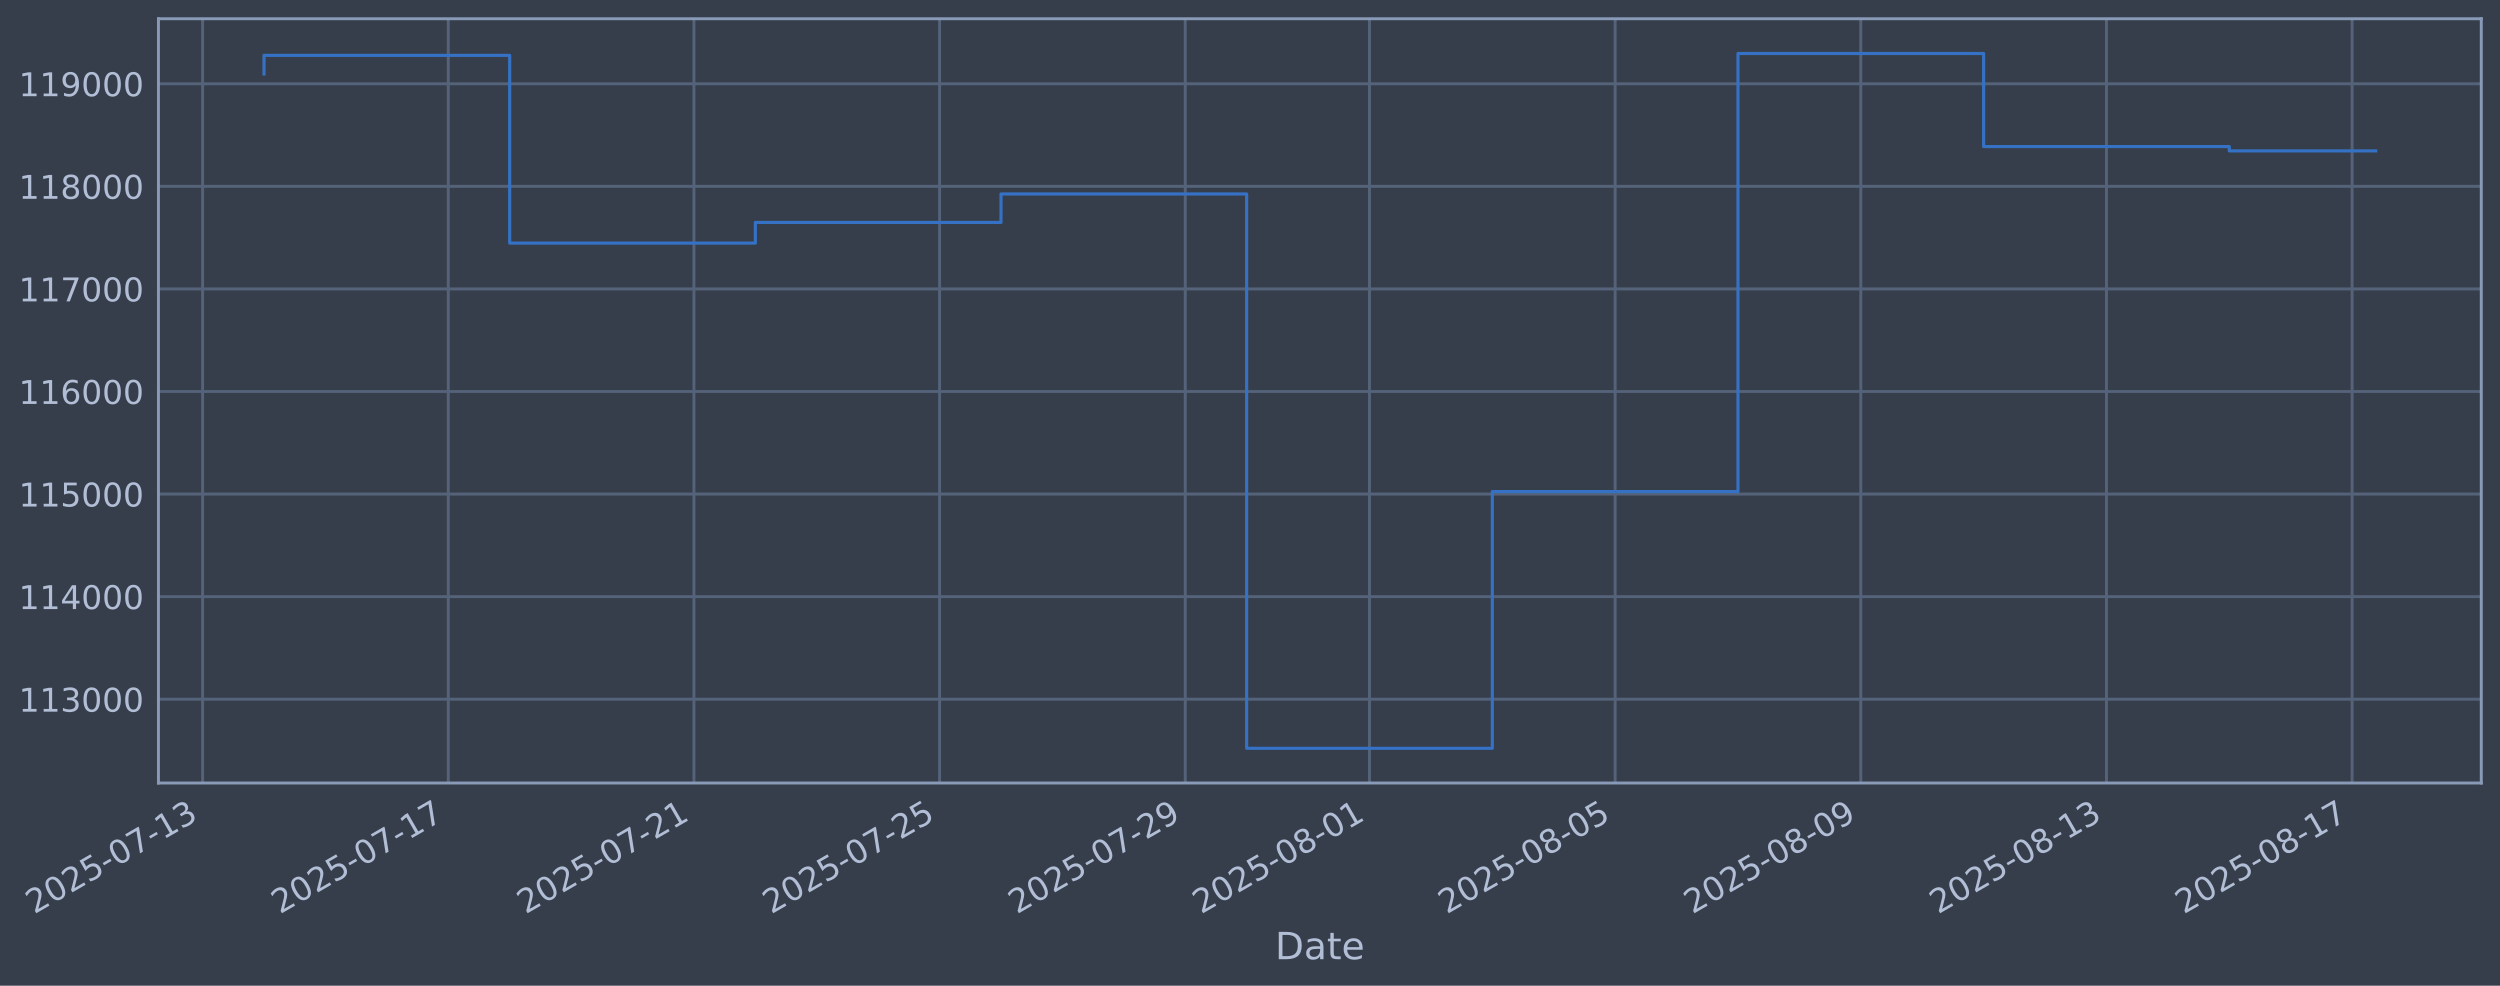
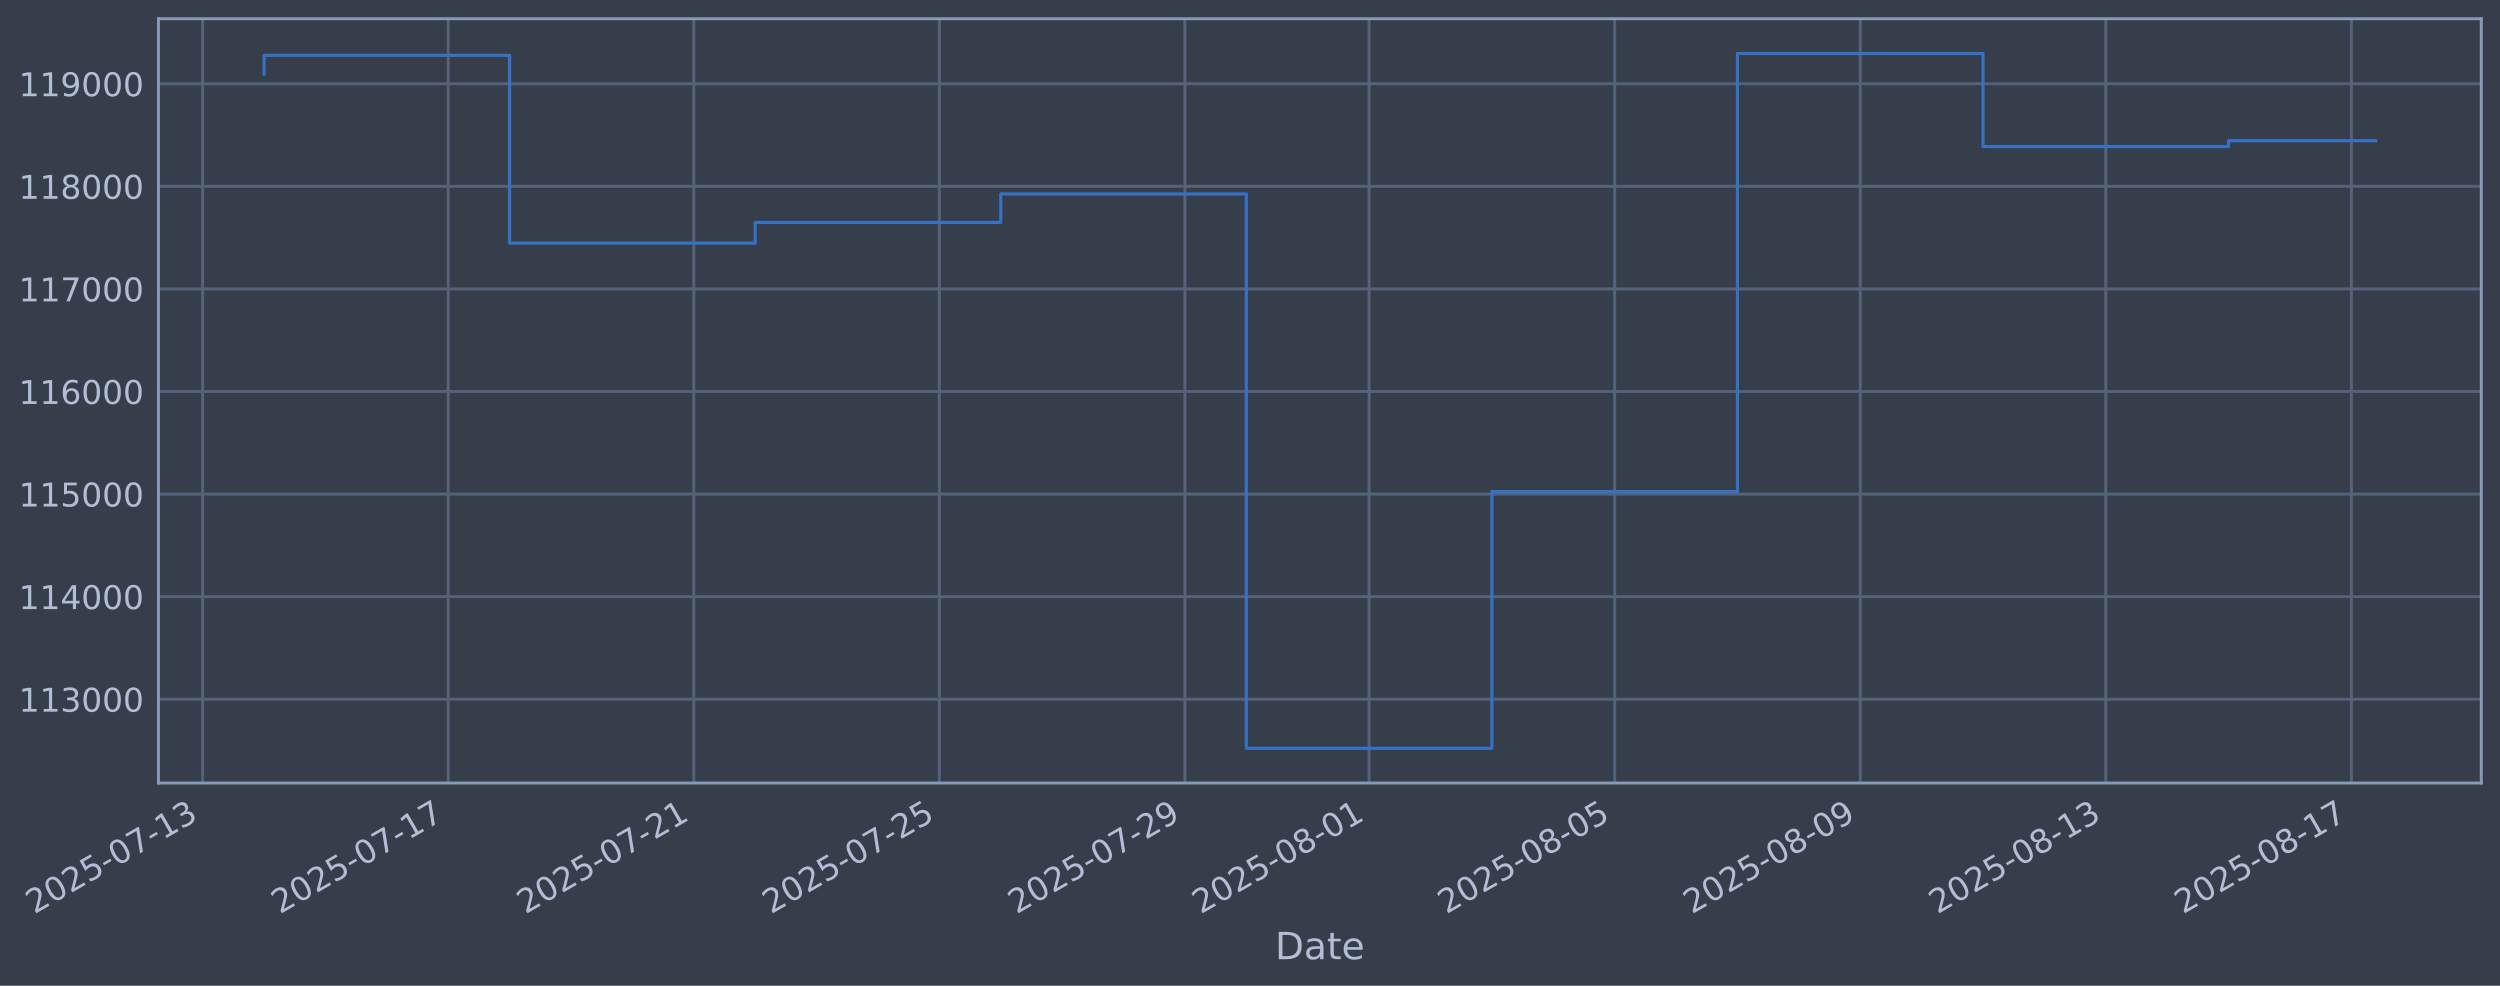
<svg xmlns="http://www.w3.org/2000/svg" xmlns:xlink="http://www.w3.org/1999/xlink" width="960.9pt" height="378.87pt" viewBox="0 0 960.9 378.87" version="1.1">
  <defs>
    <style type="text/css">*{stroke-linejoin: round; stroke-linecap: butt}</style>
  </defs>
  <g id="figure_1">
    <g id="patch_1">
      <path d="M 0 378.87  L 960.9 378.87  L 960.9 0  L 0 0  z " style="fill: #373e4b" />
    </g>
    <g id="axes_1">
      <g id="patch_2">
        <path d="M 60.901 300.96  L 953.701 300.96  L 953.701 7.2  L 60.901 7.2  z " style="fill: #373e4b" />
      </g>
      <g id="matplotlib.axis_1">
        <g id="xtick_1">
          <g id="line2d_1">
-             <path d="M 77.877 300.96  L 77.877 7.2  " clip-path="url(#pd24f3eaf7c)" style="fill: none; stroke: #546379; stroke-width: 1.12; stroke-linecap: square" />
+             <path d="M 77.886 300.96  L 77.886 7.2  " clip-path="url(#p594d5f1016)" style="fill: none; stroke: #546379; stroke-width: 1.12; stroke-linecap: square" />
          </g>
          <g id="line2d_2" />
          <g id="text_1">
-             <g style="fill: #b1bed6" transform="translate(13.15169 351.4642) rotate(-30) scale(0.126 -0.126)">
+             <g style="fill: #b1bed6" transform="translate(13.16016 351.4642) rotate(-30) scale(0.126 -0.126)">
              <defs>
                <path id="DejaVuSans-32" d="M 1228 531  L 3431 531  L 3431 0  L 469 0  L 469 531  Q 828 903 1448 1529  Q 2069 2156 2228 2338  Q 2531 2678 2651 2914  Q 2772 3150 2772 3378  Q 2772 3750 2511 3984  Q 2250 4219 1831 4219  Q 1534 4219 1204 4116  Q 875 4013 500 3803  L 500 4441  Q 881 4594 1212 4672  Q 1544 4750 1819 4750  Q 2544 4750 2975 4387  Q 3406 4025 3406 3419  Q 3406 3131 3298 2873  Q 3191 2616 2906 2266  Q 2828 2175 2409 1742  Q 1991 1309 1228 531  z " transform="scale(0.015625)" />
                <path id="DejaVuSans-30" d="M 2034 4250  Q 1547 4250 1301 3770  Q 1056 3291 1056 2328  Q 1056 1369 1301 889  Q 1547 409 2034 409  Q 2525 409 2770 889  Q 3016 1369 3016 2328  Q 3016 3291 2770 3770  Q 2525 4250 2034 4250  z M 2034 4750  Q 2819 4750 3233 4129  Q 3647 3509 3647 2328  Q 3647 1150 3233 529  Q 2819 -91 2034 -91  Q 1250 -91 836 529  Q 422 1150 422 2328  Q 422 3509 836 4129  Q 1250 4750 2034 4750  z " transform="scale(0.015625)" />
                <path id="DejaVuSans-35" d="M 691 4666  L 3169 4666  L 3169 4134  L 1269 4134  L 1269 2991  Q 1406 3038 1543 3061  Q 1681 3084 1819 3084  Q 2600 3084 3056 2656  Q 3513 2228 3513 1497  Q 3513 744 3044 326  Q 2575 -91 1722 -91  Q 1428 -91 1123 -41  Q 819 9 494 109  L 494 744  Q 775 591 1075 516  Q 1375 441 1709 441  Q 2250 441 2565 725  Q 2881 1009 2881 1497  Q 2881 1984 2565 2268  Q 2250 2553 1709 2553  Q 1456 2553 1204 2497  Q 953 2441 691 2322  L 691 4666  z " transform="scale(0.015625)" />
                <path id="DejaVuSans-2d" d="M 313 2009  L 1997 2009  L 1997 1497  L 313 1497  L 313 2009  z " transform="scale(0.015625)" />
                <path id="DejaVuSans-37" d="M 525 4666  L 3525 4666  L 3525 4397  L 1831 0  L 1172 0  L 2766 4134  L 525 4134  L 525 4666  z " transform="scale(0.015625)" />
                <path id="DejaVuSans-31" d="M 794 531  L 1825 531  L 1825 4091  L 703 3866  L 703 4441  L 1819 4666  L 2450 4666  L 2450 531  L 3481 531  L 3481 0  L 794 0  L 794 531  z " transform="scale(0.015625)" />
                <path id="DejaVuSans-33" d="M 2597 2516  Q 3050 2419 3304 2112  Q 3559 1806 3559 1356  Q 3559 666 3084 287  Q 2609 -91 1734 -91  Q 1441 -91 1130 -33  Q 819 25 488 141  L 488 750  Q 750 597 1062 519  Q 1375 441 1716 441  Q 2309 441 2620 675  Q 2931 909 2931 1356  Q 2931 1769 2642 2001  Q 2353 2234 1838 2234  L 1294 2234  L 1294 2753  L 1863 2753  Q 2328 2753 2575 2939  Q 2822 3125 2822 3475  Q 2822 3834 2567 4026  Q 2313 4219 1838 4219  Q 1578 4219 1281 4162  Q 984 4106 628 3988  L 628 4550  Q 988 4650 1302 4700  Q 1616 4750 1894 4750  Q 2613 4750 3031 4423  Q 3450 4097 3450 3541  Q 3450 3153 3228 2886  Q 3006 2619 2597 2516  z " transform="scale(0.015625)" />
              </defs>
              <use xlink:href="#DejaVuSans-32" />
              <use xlink:href="#DejaVuSans-30" transform="translate(63.62305 0)" />
              <use xlink:href="#DejaVuSans-32" transform="translate(127.2461 0)" />
              <use xlink:href="#DejaVuSans-35" transform="translate(190.8691 0)" />
              <use xlink:href="#DejaVuSans-2d" transform="translate(254.4922 0)" />
              <use xlink:href="#DejaVuSans-30" transform="translate(290.5762 0)" />
              <use xlink:href="#DejaVuSans-37" transform="translate(354.1992 0)" />
              <use xlink:href="#DejaVuSans-2d" transform="translate(417.8223 0)" />
              <use xlink:href="#DejaVuSans-31" transform="translate(453.9062 0)" />
              <use xlink:href="#DejaVuSans-33" transform="translate(517.5293 0)" />
            </g>
          </g>
        </g>
        <g id="xtick_2">
          <g id="line2d_3">
-             <path d="M 172.298 300.96  L 172.298 7.2  " clip-path="url(#pd24f3eaf7c)" style="fill: none; stroke: #546379; stroke-width: 1.12; stroke-linecap: square" />
+             <path d="M 172.272 300.96  L 172.272 7.2  " clip-path="url(#p594d5f1016)" style="fill: none; stroke: #546379; stroke-width: 1.12; stroke-linecap: square" />
          </g>
          <g id="line2d_4" />
          <g id="text_2">
-             <g style="fill: #b1bed6" transform="translate(107.5722 351.4642) rotate(-30) scale(0.126 -0.126)">
+             <g style="fill: #b1bed6" transform="translate(107.5468 351.4642) rotate(-30) scale(0.126 -0.126)">
              <use xlink:href="#DejaVuSans-32" />
              <use xlink:href="#DejaVuSans-30" transform="translate(63.62305 0)" />
              <use xlink:href="#DejaVuSans-32" transform="translate(127.2461 0)" />
              <use xlink:href="#DejaVuSans-35" transform="translate(190.8691 0)" />
              <use xlink:href="#DejaVuSans-2d" transform="translate(254.4922 0)" />
              <use xlink:href="#DejaVuSans-30" transform="translate(290.5762 0)" />
              <use xlink:href="#DejaVuSans-37" transform="translate(354.1992 0)" />
              <use xlink:href="#DejaVuSans-2d" transform="translate(417.8223 0)" />
              <use xlink:href="#DejaVuSans-31" transform="translate(453.9062 0)" />
              <use xlink:href="#DejaVuSans-37" transform="translate(517.5293 0)" />
            </g>
          </g>
        </g>
        <g id="xtick_3">
          <g id="line2d_5">
-             <path d="M 266.718 300.96  L 266.718 7.2  " clip-path="url(#pd24f3eaf7c)" style="fill: none; stroke: #546379; stroke-width: 1.12; stroke-linecap: square" />
+             <path d="M 266.659 300.96  L 266.659 7.2  " clip-path="url(#p594d5f1016)" style="fill: none; stroke: #546379; stroke-width: 1.12; stroke-linecap: square" />
          </g>
          <g id="line2d_6" />
          <g id="text_3">
-             <g style="fill: #b1bed6" transform="translate(201.9927 351.4642) rotate(-30) scale(0.126 -0.126)">
+             <g style="fill: #b1bed6" transform="translate(201.9334 351.4642) rotate(-30) scale(0.126 -0.126)">
              <use xlink:href="#DejaVuSans-32" />
              <use xlink:href="#DejaVuSans-30" transform="translate(63.62305 0)" />
              <use xlink:href="#DejaVuSans-32" transform="translate(127.2461 0)" />
              <use xlink:href="#DejaVuSans-35" transform="translate(190.8691 0)" />
              <use xlink:href="#DejaVuSans-2d" transform="translate(254.4922 0)" />
              <use xlink:href="#DejaVuSans-30" transform="translate(290.5762 0)" />
              <use xlink:href="#DejaVuSans-37" transform="translate(354.1992 0)" />
              <use xlink:href="#DejaVuSans-2d" transform="translate(417.8223 0)" />
              <use xlink:href="#DejaVuSans-32" transform="translate(453.9062 0)" />
              <use xlink:href="#DejaVuSans-31" transform="translate(517.5293 0)" />
            </g>
          </g>
        </g>
        <g id="xtick_4">
          <g id="line2d_7">
-             <path d="M 361.139 300.96  L 361.139 7.2  " clip-path="url(#pd24f3eaf7c)" style="fill: none; stroke: #546379; stroke-width: 1.12; stroke-linecap: square" />
+             <path d="M 361.045 300.96  L 361.045 7.2  " clip-path="url(#p594d5f1016)" style="fill: none; stroke: #546379; stroke-width: 1.12; stroke-linecap: square" />
          </g>
          <g id="line2d_8" />
          <g id="text_4">
-             <g style="fill: #b1bed6" transform="translate(296.4132 351.4642) rotate(-30) scale(0.126 -0.126)">
+             <g style="fill: #b1bed6" transform="translate(296.32 351.4642) rotate(-30) scale(0.126 -0.126)">
              <use xlink:href="#DejaVuSans-32" />
              <use xlink:href="#DejaVuSans-30" transform="translate(63.62305 0)" />
              <use xlink:href="#DejaVuSans-32" transform="translate(127.2461 0)" />
              <use xlink:href="#DejaVuSans-35" transform="translate(190.8691 0)" />
              <use xlink:href="#DejaVuSans-2d" transform="translate(254.4922 0)" />
              <use xlink:href="#DejaVuSans-30" transform="translate(290.5762 0)" />
              <use xlink:href="#DejaVuSans-37" transform="translate(354.1992 0)" />
              <use xlink:href="#DejaVuSans-2d" transform="translate(417.8223 0)" />
              <use xlink:href="#DejaVuSans-32" transform="translate(453.9062 0)" />
              <use xlink:href="#DejaVuSans-35" transform="translate(517.5293 0)" />
            </g>
          </g>
        </g>
        <g id="xtick_5">
          <g id="line2d_9">
-             <path d="M 455.559 300.96  L 455.559 7.2  " clip-path="url(#pd24f3eaf7c)" style="fill: none; stroke: #546379; stroke-width: 1.12; stroke-linecap: square" />
+             <path d="M 455.432 300.96  L 455.432 7.2  " clip-path="url(#p594d5f1016)" style="fill: none; stroke: #546379; stroke-width: 1.12; stroke-linecap: square" />
          </g>
          <g id="line2d_10" />
          <g id="text_5">
-             <g style="fill: #b1bed6" transform="translate(390.8337 351.4642) rotate(-30) scale(0.126 -0.126)">
+             <g style="fill: #b1bed6" transform="translate(390.7065 351.4642) rotate(-30) scale(0.126 -0.126)">
              <defs>
                <path id="DejaVuSans-39" d="M 703 97  L 703 672  Q 941 559 1184 500  Q 1428 441 1663 441  Q 2288 441 2617 861  Q 2947 1281 2994 2138  Q 2813 1869 2534 1725  Q 2256 1581 1919 1581  Q 1219 1581 811 2004  Q 403 2428 403 3163  Q 403 3881 828 4315  Q 1253 4750 1959 4750  Q 2769 4750 3195 4129  Q 3622 3509 3622 2328  Q 3622 1225 3098 567  Q 2575 -91 1691 -91  Q 1453 -91 1209 -44  Q 966 3 703 97  z M 1959 2075  Q 2384 2075 2632 2365  Q 2881 2656 2881 3163  Q 2881 3666 2632 3958  Q 2384 4250 1959 4250  Q 1534 4250 1286 3958  Q 1038 3666 1038 3163  Q 1038 2656 1286 2365  Q 1534 2075 1959 2075  z " transform="scale(0.015625)" />
              </defs>
              <use xlink:href="#DejaVuSans-32" />
              <use xlink:href="#DejaVuSans-30" transform="translate(63.62305 0)" />
              <use xlink:href="#DejaVuSans-32" transform="translate(127.2461 0)" />
              <use xlink:href="#DejaVuSans-35" transform="translate(190.8691 0)" />
              <use xlink:href="#DejaVuSans-2d" transform="translate(254.4922 0)" />
              <use xlink:href="#DejaVuSans-30" transform="translate(290.5762 0)" />
              <use xlink:href="#DejaVuSans-37" transform="translate(354.1992 0)" />
              <use xlink:href="#DejaVuSans-2d" transform="translate(417.8223 0)" />
              <use xlink:href="#DejaVuSans-32" transform="translate(453.9062 0)" />
              <use xlink:href="#DejaVuSans-39" transform="translate(517.5293 0)" />
            </g>
          </g>
        </g>
        <g id="xtick_6">
          <g id="line2d_11">
-             <path d="M 526.375 300.96  L 526.375 7.2  " clip-path="url(#pd24f3eaf7c)" style="fill: none; stroke: #546379; stroke-width: 1.12; stroke-linecap: square" />
+             <path d="M 526.222 300.96  L 526.222 7.2  " clip-path="url(#p594d5f1016)" style="fill: none; stroke: #546379; stroke-width: 1.12; stroke-linecap: square" />
          </g>
          <g id="line2d_12" />
          <g id="text_6">
-             <g style="fill: #b1bed6" transform="translate(461.649 351.4642) rotate(-30) scale(0.126 -0.126)">
+             <g style="fill: #b1bed6" transform="translate(461.4965 351.4642) rotate(-30) scale(0.126 -0.126)">
              <defs>
                <path id="DejaVuSans-38" d="M 2034 2216  Q 1584 2216 1326 1975  Q 1069 1734 1069 1313  Q 1069 891 1326 650  Q 1584 409 2034 409  Q 2484 409 2743 651  Q 3003 894 3003 1313  Q 3003 1734 2745 1975  Q 2488 2216 2034 2216  z M 1403 2484  Q 997 2584 770 2862  Q 544 3141 544 3541  Q 544 4100 942 4425  Q 1341 4750 2034 4750  Q 2731 4750 3128 4425  Q 3525 4100 3525 3541  Q 3525 3141 3298 2862  Q 3072 2584 2669 2484  Q 3125 2378 3379 2068  Q 3634 1759 3634 1313  Q 3634 634 3220 271  Q 2806 -91 2034 -91  Q 1263 -91 848 271  Q 434 634 434 1313  Q 434 1759 690 2068  Q 947 2378 1403 2484  z M 1172 3481  Q 1172 3119 1398 2916  Q 1625 2713 2034 2713  Q 2441 2713 2670 2916  Q 2900 3119 2900 3481  Q 2900 3844 2670 4047  Q 2441 4250 2034 4250  Q 1625 4250 1398 4047  Q 1172 3844 1172 3481  z " transform="scale(0.015625)" />
              </defs>
              <use xlink:href="#DejaVuSans-32" />
              <use xlink:href="#DejaVuSans-30" transform="translate(63.62305 0)" />
              <use xlink:href="#DejaVuSans-32" transform="translate(127.2461 0)" />
              <use xlink:href="#DejaVuSans-35" transform="translate(190.8691 0)" />
              <use xlink:href="#DejaVuSans-2d" transform="translate(254.4922 0)" />
              <use xlink:href="#DejaVuSans-30" transform="translate(290.5762 0)" />
              <use xlink:href="#DejaVuSans-38" transform="translate(354.1992 0)" />
              <use xlink:href="#DejaVuSans-2d" transform="translate(417.8223 0)" />
              <use xlink:href="#DejaVuSans-30" transform="translate(453.9062 0)" />
              <use xlink:href="#DejaVuSans-31" transform="translate(517.5293 0)" />
            </g>
          </g>
        </g>
        <g id="xtick_7">
          <g id="line2d_13">
-             <path d="M 620.795 300.96  L 620.795 7.2  " clip-path="url(#pd24f3eaf7c)" style="fill: none; stroke: #546379; stroke-width: 1.12; stroke-linecap: square" />
+             <path d="M 620.609 300.96  L 620.609 7.2  " clip-path="url(#p594d5f1016)" style="fill: none; stroke: #546379; stroke-width: 1.12; stroke-linecap: square" />
          </g>
          <g id="line2d_14" />
          <g id="text_7">
-             <g style="fill: #b1bed6" transform="translate(556.0695 351.4642) rotate(-30) scale(0.126 -0.126)">
+             <g style="fill: #b1bed6" transform="translate(555.8831 351.4642) rotate(-30) scale(0.126 -0.126)">
              <use xlink:href="#DejaVuSans-32" />
              <use xlink:href="#DejaVuSans-30" transform="translate(63.62305 0)" />
              <use xlink:href="#DejaVuSans-32" transform="translate(127.2461 0)" />
              <use xlink:href="#DejaVuSans-35" transform="translate(190.8691 0)" />
              <use xlink:href="#DejaVuSans-2d" transform="translate(254.4922 0)" />
              <use xlink:href="#DejaVuSans-30" transform="translate(290.5762 0)" />
              <use xlink:href="#DejaVuSans-38" transform="translate(354.1992 0)" />
              <use xlink:href="#DejaVuSans-2d" transform="translate(417.8223 0)" />
              <use xlink:href="#DejaVuSans-30" transform="translate(453.9062 0)" />
              <use xlink:href="#DejaVuSans-35" transform="translate(517.5293 0)" />
            </g>
          </g>
        </g>
        <g id="xtick_8">
          <g id="line2d_15">
-             <path d="M 715.216 300.96  L 715.216 7.2  " clip-path="url(#pd24f3eaf7c)" style="fill: none; stroke: #546379; stroke-width: 1.12; stroke-linecap: square" />
+             <path d="M 714.995 300.96  L 714.995 7.2  " clip-path="url(#p594d5f1016)" style="fill: none; stroke: #546379; stroke-width: 1.12; stroke-linecap: square" />
          </g>
          <g id="line2d_16" />
          <g id="text_8">
-             <g style="fill: #b1bed6" transform="translate(650.49 351.4642) rotate(-30) scale(0.126 -0.126)">
+             <g style="fill: #b1bed6" transform="translate(650.2697 351.4642) rotate(-30) scale(0.126 -0.126)">
              <use xlink:href="#DejaVuSans-32" />
              <use xlink:href="#DejaVuSans-30" transform="translate(63.62305 0)" />
              <use xlink:href="#DejaVuSans-32" transform="translate(127.2461 0)" />
              <use xlink:href="#DejaVuSans-35" transform="translate(190.8691 0)" />
              <use xlink:href="#DejaVuSans-2d" transform="translate(254.4922 0)" />
              <use xlink:href="#DejaVuSans-30" transform="translate(290.5762 0)" />
              <use xlink:href="#DejaVuSans-38" transform="translate(354.1992 0)" />
              <use xlink:href="#DejaVuSans-2d" transform="translate(417.8223 0)" />
              <use xlink:href="#DejaVuSans-30" transform="translate(453.9062 0)" />
              <use xlink:href="#DejaVuSans-39" transform="translate(517.5293 0)" />
            </g>
          </g>
        </g>
        <g id="xtick_9">
          <g id="line2d_17">
-             <path d="M 809.636 300.96  L 809.636 7.2  " clip-path="url(#pd24f3eaf7c)" style="fill: none; stroke: #546379; stroke-width: 1.12; stroke-linecap: square" />
+             <path d="M 809.382 300.96  L 809.382 7.2  " clip-path="url(#p594d5f1016)" style="fill: none; stroke: #546379; stroke-width: 1.12; stroke-linecap: square" />
          </g>
          <g id="line2d_18" />
          <g id="text_9">
-             <g style="fill: #b1bed6" transform="translate(744.9105 351.4642) rotate(-30) scale(0.126 -0.126)">
+             <g style="fill: #b1bed6" transform="translate(744.6563 351.4642) rotate(-30) scale(0.126 -0.126)">
              <use xlink:href="#DejaVuSans-32" />
              <use xlink:href="#DejaVuSans-30" transform="translate(63.62305 0)" />
              <use xlink:href="#DejaVuSans-32" transform="translate(127.2461 0)" />
              <use xlink:href="#DejaVuSans-35" transform="translate(190.8691 0)" />
              <use xlink:href="#DejaVuSans-2d" transform="translate(254.4922 0)" />
              <use xlink:href="#DejaVuSans-30" transform="translate(290.5762 0)" />
              <use xlink:href="#DejaVuSans-38" transform="translate(354.1992 0)" />
              <use xlink:href="#DejaVuSans-2d" transform="translate(417.8223 0)" />
              <use xlink:href="#DejaVuSans-31" transform="translate(453.9062 0)" />
              <use xlink:href="#DejaVuSans-33" transform="translate(517.5293 0)" />
            </g>
          </g>
        </g>
        <g id="xtick_10">
          <g id="line2d_19">
-             <path d="M 904.057 300.96  L 904.057 7.2  " clip-path="url(#pd24f3eaf7c)" style="fill: none; stroke: #546379; stroke-width: 1.12; stroke-linecap: square" />
+             <path d="M 903.768 300.96  L 903.768 7.2  " clip-path="url(#p594d5f1016)" style="fill: none; stroke: #546379; stroke-width: 1.12; stroke-linecap: square" />
          </g>
          <g id="line2d_20" />
          <g id="text_10">
-             <g style="fill: #b1bed6" transform="translate(839.331 351.4642) rotate(-30) scale(0.126 -0.126)">
+             <g style="fill: #b1bed6" transform="translate(839.0429 351.4642) rotate(-30) scale(0.126 -0.126)">
              <use xlink:href="#DejaVuSans-32" />
              <use xlink:href="#DejaVuSans-30" transform="translate(63.62305 0)" />
              <use xlink:href="#DejaVuSans-32" transform="translate(127.2461 0)" />
              <use xlink:href="#DejaVuSans-35" transform="translate(190.8691 0)" />
              <use xlink:href="#DejaVuSans-2d" transform="translate(254.4922 0)" />
              <use xlink:href="#DejaVuSans-30" transform="translate(290.5762 0)" />
              <use xlink:href="#DejaVuSans-38" transform="translate(354.1992 0)" />
              <use xlink:href="#DejaVuSans-2d" transform="translate(417.8223 0)" />
              <use xlink:href="#DejaVuSans-31" transform="translate(453.9062 0)" />
              <use xlink:href="#DejaVuSans-37" transform="translate(517.5293 0)" />
            </g>
          </g>
        </g>
        <g id="text_11">
          <g style="fill: #b1bed6" transform="translate(490.0914 368.6753) scale(0.144 -0.144)">
            <defs>
              <path id="DejaVuSans-44" d="M 1259 4147  L 1259 519  L 2022 519  Q 2988 519 3436 956  Q 3884 1394 3884 2338  Q 3884 3275 3436 3711  Q 2988 4147 2022 4147  L 1259 4147  z M 628 4666  L 1925 4666  Q 3281 4666 3915 4102  Q 4550 3538 4550 2338  Q 4550 1131 3912 565  Q 3275 0 1925 0  L 628 0  L 628 4666  z " transform="scale(0.015625)" />
              <path id="DejaVuSans-61" d="M 2194 1759  Q 1497 1759 1228 1600  Q 959 1441 959 1056  Q 959 750 1161 570  Q 1363 391 1709 391  Q 2188 391 2477 730  Q 2766 1069 2766 1631  L 2766 1759  L 2194 1759  z M 3341 1997  L 3341 0  L 2766 0  L 2766 531  Q 2569 213 2275 61  Q 1981 -91 1556 -91  Q 1019 -91 701 211  Q 384 513 384 1019  Q 384 1609 779 1909  Q 1175 2209 1959 2209  L 2766 2209  L 2766 2266  Q 2766 2663 2505 2880  Q 2244 3097 1772 3097  Q 1472 3097 1187 3025  Q 903 2953 641 2809  L 641 3341  Q 956 3463 1253 3523  Q 1550 3584 1831 3584  Q 2591 3584 2966 3190  Q 3341 2797 3341 1997  z " transform="scale(0.015625)" />
              <path id="DejaVuSans-74" d="M 1172 4494  L 1172 3500  L 2356 3500  L 2356 3053  L 1172 3053  L 1172 1153  Q 1172 725 1289 603  Q 1406 481 1766 481  L 2356 481  L 2356 0  L 1766 0  Q 1100 0 847 248  Q 594 497 594 1153  L 594 3053  L 172 3053  L 172 3500  L 594 3500  L 594 4494  L 1172 4494  z " transform="scale(0.015625)" />
              <path id="DejaVuSans-65" d="M 3597 1894  L 3597 1613  L 953 1613  Q 991 1019 1311 708  Q 1631 397 2203 397  Q 2534 397 2845 478  Q 3156 559 3463 722  L 3463 178  Q 3153 47 2828 -22  Q 2503 -91 2169 -91  Q 1331 -91 842 396  Q 353 884 353 1716  Q 353 2575 817 3079  Q 1281 3584 2069 3584  Q 2775 3584 3186 3129  Q 3597 2675 3597 1894  z M 3022 2063  Q 3016 2534 2758 2815  Q 2500 3097 2075 3097  Q 1594 3097 1305 2825  Q 1016 2553 972 2059  L 3022 2063  z " transform="scale(0.015625)" />
            </defs>
            <use xlink:href="#DejaVuSans-44" />
            <use xlink:href="#DejaVuSans-61" transform="translate(77.00195 0)" />
            <use xlink:href="#DejaVuSans-74" transform="translate(138.2812 0)" />
            <use xlink:href="#DejaVuSans-65" transform="translate(177.4902 0)" />
          </g>
        </g>
      </g>
      <g id="matplotlib.axis_2">
        <g id="ytick_1">
          <g id="line2d_21">
-             <path d="M 60.901 268.75  L 953.701 268.75  " clip-path="url(#pd24f3eaf7c)" style="fill: none; stroke: #546379; stroke-width: 1.12; stroke-linecap: square" />
+             <path d="M 60.901 268.75  L 953.701 268.75  " clip-path="url(#p594d5f1016)" style="fill: none; stroke: #546379; stroke-width: 1.12; stroke-linecap: square" />
          </g>
          <g id="line2d_22" />
          <g id="text_12">
            <g style="fill: #b1bed6" transform="translate(7.2 273.5373) scale(0.126 -0.126)">
              <use xlink:href="#DejaVuSans-31" />
              <use xlink:href="#DejaVuSans-31" transform="translate(63.62305 0)" />
              <use xlink:href="#DejaVuSans-33" transform="translate(127.2461 0)" />
              <use xlink:href="#DejaVuSans-30" transform="translate(190.8691 0)" />
              <use xlink:href="#DejaVuSans-30" transform="translate(254.4922 0)" />
              <use xlink:href="#DejaVuSans-30" transform="translate(318.1152 0)" />
            </g>
          </g>
        </g>
        <g id="ytick_2">
          <g id="line2d_23">
-             <path d="M 60.901 229.325  L 953.701 229.325  " clip-path="url(#pd24f3eaf7c)" style="fill: none; stroke: #546379; stroke-width: 1.12; stroke-linecap: square" />
+             <path d="M 60.901 229.325  L 953.701 229.325  " clip-path="url(#p594d5f1016)" style="fill: none; stroke: #546379; stroke-width: 1.12; stroke-linecap: square" />
          </g>
          <g id="line2d_24" />
          <g id="text_13">
            <g style="fill: #b1bed6" transform="translate(7.2 234.1122) scale(0.126 -0.126)">
              <defs>
                <path id="DejaVuSans-34" d="M 2419 4116  L 825 1625  L 2419 1625  L 2419 4116  z M 2253 4666  L 3047 4666  L 3047 1625  L 3713 1625  L 3713 1100  L 3047 1100  L 3047 0  L 2419 0  L 2419 1100  L 313 1100  L 313 1709  L 2253 4666  z " transform="scale(0.015625)" />
              </defs>
              <use xlink:href="#DejaVuSans-31" />
              <use xlink:href="#DejaVuSans-31" transform="translate(63.62305 0)" />
              <use xlink:href="#DejaVuSans-34" transform="translate(127.2461 0)" />
              <use xlink:href="#DejaVuSans-30" transform="translate(190.8691 0)" />
              <use xlink:href="#DejaVuSans-30" transform="translate(254.4922 0)" />
              <use xlink:href="#DejaVuSans-30" transform="translate(318.1152 0)" />
            </g>
          </g>
        </g>
        <g id="ytick_3">
          <g id="line2d_25">
-             <path d="M 60.901 189.9  L 953.701 189.9  " clip-path="url(#pd24f3eaf7c)" style="fill: none; stroke: #546379; stroke-width: 1.12; stroke-linecap: square" />
+             <path d="M 60.901 189.9  L 953.701 189.9  " clip-path="url(#p594d5f1016)" style="fill: none; stroke: #546379; stroke-width: 1.12; stroke-linecap: square" />
          </g>
          <g id="line2d_26" />
          <g id="text_14">
            <g style="fill: #b1bed6" transform="translate(7.2 194.6871) scale(0.126 -0.126)">
              <use xlink:href="#DejaVuSans-31" />
              <use xlink:href="#DejaVuSans-31" transform="translate(63.62305 0)" />
              <use xlink:href="#DejaVuSans-35" transform="translate(127.2461 0)" />
              <use xlink:href="#DejaVuSans-30" transform="translate(190.8691 0)" />
              <use xlink:href="#DejaVuSans-30" transform="translate(254.4922 0)" />
              <use xlink:href="#DejaVuSans-30" transform="translate(318.1152 0)" />
            </g>
          </g>
        </g>
        <g id="ytick_4">
          <g id="line2d_27">
-             <path d="M 60.901 150.475  L 953.701 150.475  " clip-path="url(#pd24f3eaf7c)" style="fill: none; stroke: #546379; stroke-width: 1.12; stroke-linecap: square" />
+             <path d="M 60.901 150.475  L 953.701 150.475  " clip-path="url(#p594d5f1016)" style="fill: none; stroke: #546379; stroke-width: 1.12; stroke-linecap: square" />
          </g>
          <g id="line2d_28" />
          <g id="text_15">
            <g style="fill: #b1bed6" transform="translate(7.2 155.262) scale(0.126 -0.126)">
              <defs>
                <path id="DejaVuSans-36" d="M 2113 2584  Q 1688 2584 1439 2293  Q 1191 2003 1191 1497  Q 1191 994 1439 701  Q 1688 409 2113 409  Q 2538 409 2786 701  Q 3034 994 3034 1497  Q 3034 2003 2786 2293  Q 2538 2584 2113 2584  z M 3366 4563  L 3366 3988  Q 3128 4100 2886 4159  Q 2644 4219 2406 4219  Q 1781 4219 1451 3797  Q 1122 3375 1075 2522  Q 1259 2794 1537 2939  Q 1816 3084 2150 3084  Q 2853 3084 3261 2657  Q 3669 2231 3669 1497  Q 3669 778 3244 343  Q 2819 -91 2113 -91  Q 1303 -91 875 529  Q 447 1150 447 2328  Q 447 3434 972 4092  Q 1497 4750 2381 4750  Q 2619 4750 2861 4703  Q 3103 4656 3366 4563  z " transform="scale(0.015625)" />
              </defs>
              <use xlink:href="#DejaVuSans-31" />
              <use xlink:href="#DejaVuSans-31" transform="translate(63.62305 0)" />
              <use xlink:href="#DejaVuSans-36" transform="translate(127.2461 0)" />
              <use xlink:href="#DejaVuSans-30" transform="translate(190.8691 0)" />
              <use xlink:href="#DejaVuSans-30" transform="translate(254.4922 0)" />
              <use xlink:href="#DejaVuSans-30" transform="translate(318.1152 0)" />
            </g>
          </g>
        </g>
        <g id="ytick_5">
          <g id="line2d_29">
-             <path d="M 60.901 111.05  L 953.701 111.05  " clip-path="url(#pd24f3eaf7c)" style="fill: none; stroke: #546379; stroke-width: 1.12; stroke-linecap: square" />
+             <path d="M 60.901 111.05  L 953.701 111.05  " clip-path="url(#p594d5f1016)" style="fill: none; stroke: #546379; stroke-width: 1.12; stroke-linecap: square" />
          </g>
          <g id="line2d_30" />
          <g id="text_16">
            <g style="fill: #b1bed6" transform="translate(7.2 115.8369) scale(0.126 -0.126)">
              <use xlink:href="#DejaVuSans-31" />
              <use xlink:href="#DejaVuSans-31" transform="translate(63.62305 0)" />
              <use xlink:href="#DejaVuSans-37" transform="translate(127.2461 0)" />
              <use xlink:href="#DejaVuSans-30" transform="translate(190.8691 0)" />
              <use xlink:href="#DejaVuSans-30" transform="translate(254.4922 0)" />
              <use xlink:href="#DejaVuSans-30" transform="translate(318.1152 0)" />
            </g>
          </g>
        </g>
        <g id="ytick_6">
          <g id="line2d_31">
-             <path d="M 60.901 71.625  L 953.701 71.625  " clip-path="url(#pd24f3eaf7c)" style="fill: none; stroke: #546379; stroke-width: 1.12; stroke-linecap: square" />
+             <path d="M 60.901 71.625  L 953.701 71.625  " clip-path="url(#p594d5f1016)" style="fill: none; stroke: #546379; stroke-width: 1.12; stroke-linecap: square" />
          </g>
          <g id="line2d_32" />
          <g id="text_17">
            <g style="fill: #b1bed6" transform="translate(7.2 76.4118) scale(0.126 -0.126)">
              <use xlink:href="#DejaVuSans-31" />
              <use xlink:href="#DejaVuSans-31" transform="translate(63.62305 0)" />
              <use xlink:href="#DejaVuSans-38" transform="translate(127.2461 0)" />
              <use xlink:href="#DejaVuSans-30" transform="translate(190.8691 0)" />
              <use xlink:href="#DejaVuSans-30" transform="translate(254.4922 0)" />
              <use xlink:href="#DejaVuSans-30" transform="translate(318.1152 0)" />
            </g>
          </g>
        </g>
        <g id="ytick_7">
          <g id="line2d_33">
-             <path d="M 60.901 32.2  L 953.701 32.2  " clip-path="url(#pd24f3eaf7c)" style="fill: none; stroke: #546379; stroke-width: 1.12; stroke-linecap: square" />
+             <path d="M 60.901 32.2  L 953.701 32.2  " clip-path="url(#p594d5f1016)" style="fill: none; stroke: #546379; stroke-width: 1.12; stroke-linecap: square" />
          </g>
          <g id="line2d_34" />
          <g id="text_18">
            <g style="fill: #b1bed6" transform="translate(7.2 36.9867) scale(0.126 -0.126)">
              <use xlink:href="#DejaVuSans-31" />
              <use xlink:href="#DejaVuSans-31" transform="translate(63.62305 0)" />
              <use xlink:href="#DejaVuSans-39" transform="translate(127.2461 0)" />
              <use xlink:href="#DejaVuSans-30" transform="translate(190.8691 0)" />
              <use xlink:href="#DejaVuSans-30" transform="translate(254.4922 0)" />
              <use xlink:href="#DejaVuSans-30" transform="translate(318.1152 0)" />
            </g>
          </g>
        </g>
      </g>
      <g id="line2d_35">
-         <path d="M 101.482 28.439  L 101.482 21.285  L 195.903 21.285  L 195.903 93.435  L 290.323 93.435  L 290.323 85.489  L 384.744 85.489  L 384.744 74.56  L 479.164 74.56  L 479.164 287.607  L 573.585 287.607  L 573.585 188.936  L 668.005 188.936  L 668.005 20.553  L 762.426 20.553  L 762.426 56.332  L 856.846 56.332  L 856.846 57.993  L 913.119 57.993  " clip-path="url(#pd24f3eaf7c)" style="fill: none; stroke: #3572c6; stroke-width: 1.2; stroke-linecap: square" />
+         <path d="M 101.482 28.439  L 101.482 21.285  L 195.869 21.285  L 195.869 93.435  L 290.256 93.435  L 290.256 85.489  L 384.642 85.489  L 384.642 74.56  L 479.029 74.56  L 479.029 287.607  L 573.415 287.607  L 573.415 188.936  L 667.802 188.936  L 667.802 20.553  L 762.188 20.553  L 762.188 56.332  L 856.575 56.332  L 856.575 54.083  L 913.119 54.083  " clip-path="url(#p594d5f1016)" style="fill: none; stroke: #3572c6; stroke-width: 1.2; stroke-linecap: square" />
      </g>
      <g id="patch_3">
        <path d="M 60.901 300.96  L 60.901 7.2  " style="fill: none; stroke: #899ab8; stroke-width: 1.12; stroke-linejoin: miter; stroke-linecap: square" />
      </g>
      <g id="patch_4">
        <path d="M 953.701 300.96  L 953.701 7.2  " style="fill: none; stroke: #899ab8; stroke-width: 1.12; stroke-linejoin: miter; stroke-linecap: square" />
      </g>
      <g id="patch_5">
        <path d="M 60.901 300.96  L 953.701 300.96  " style="fill: none; stroke: #899ab8; stroke-width: 1.12; stroke-linejoin: miter; stroke-linecap: square" />
      </g>
      <g id="patch_6">
        <path d="M 60.901 7.2  L 953.701 7.2  " style="fill: none; stroke: #899ab8; stroke-width: 1.12; stroke-linejoin: miter; stroke-linecap: square" />
      </g>
    </g>
  </g>
  <defs>
-     <clipPath id="pd24f3eaf7c">
+     <clipPath id="p594d5f1016">
      <rect x="60.901" y="7.2" width="892.8" height="293.76" />
    </clipPath>
  </defs>
</svg>
